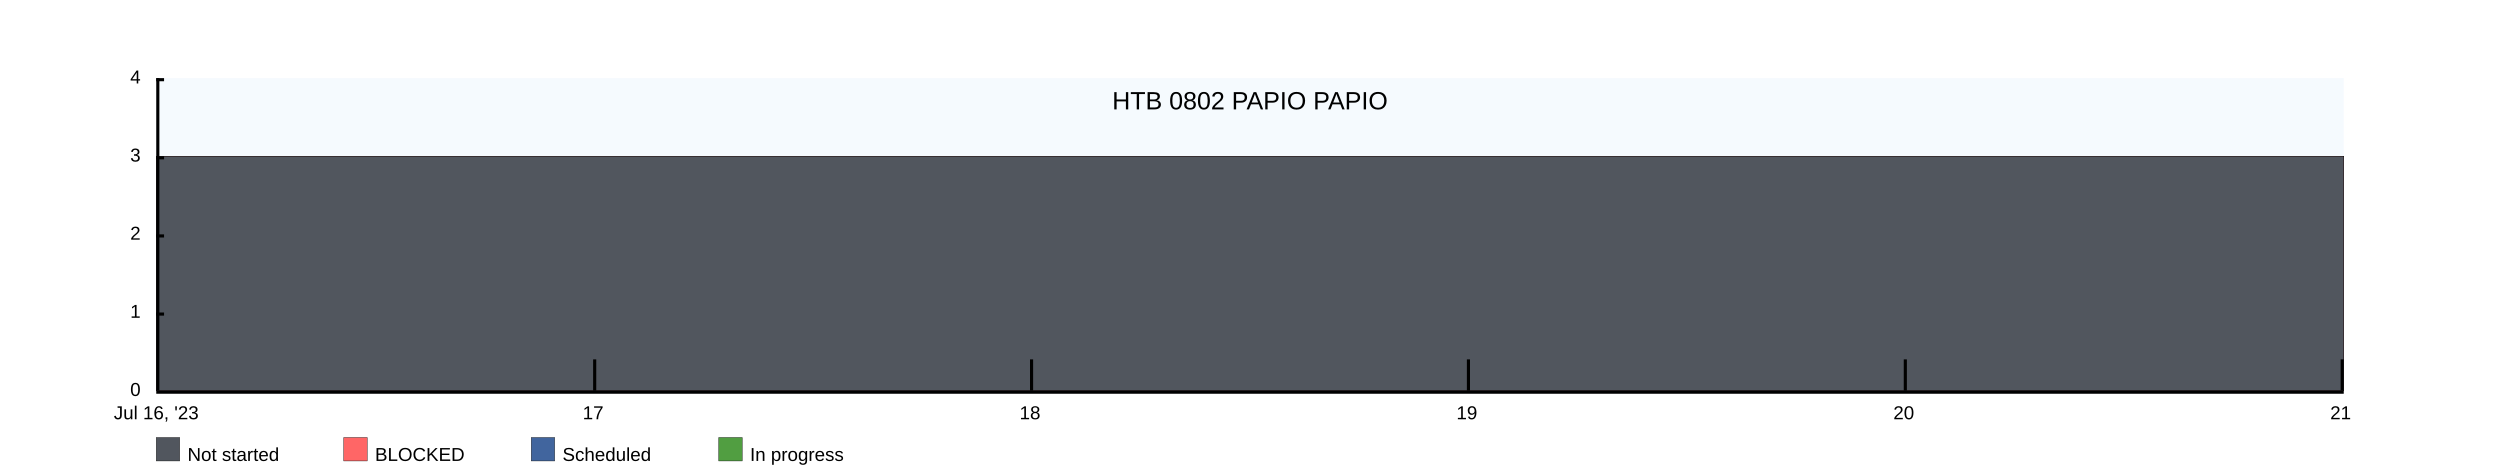
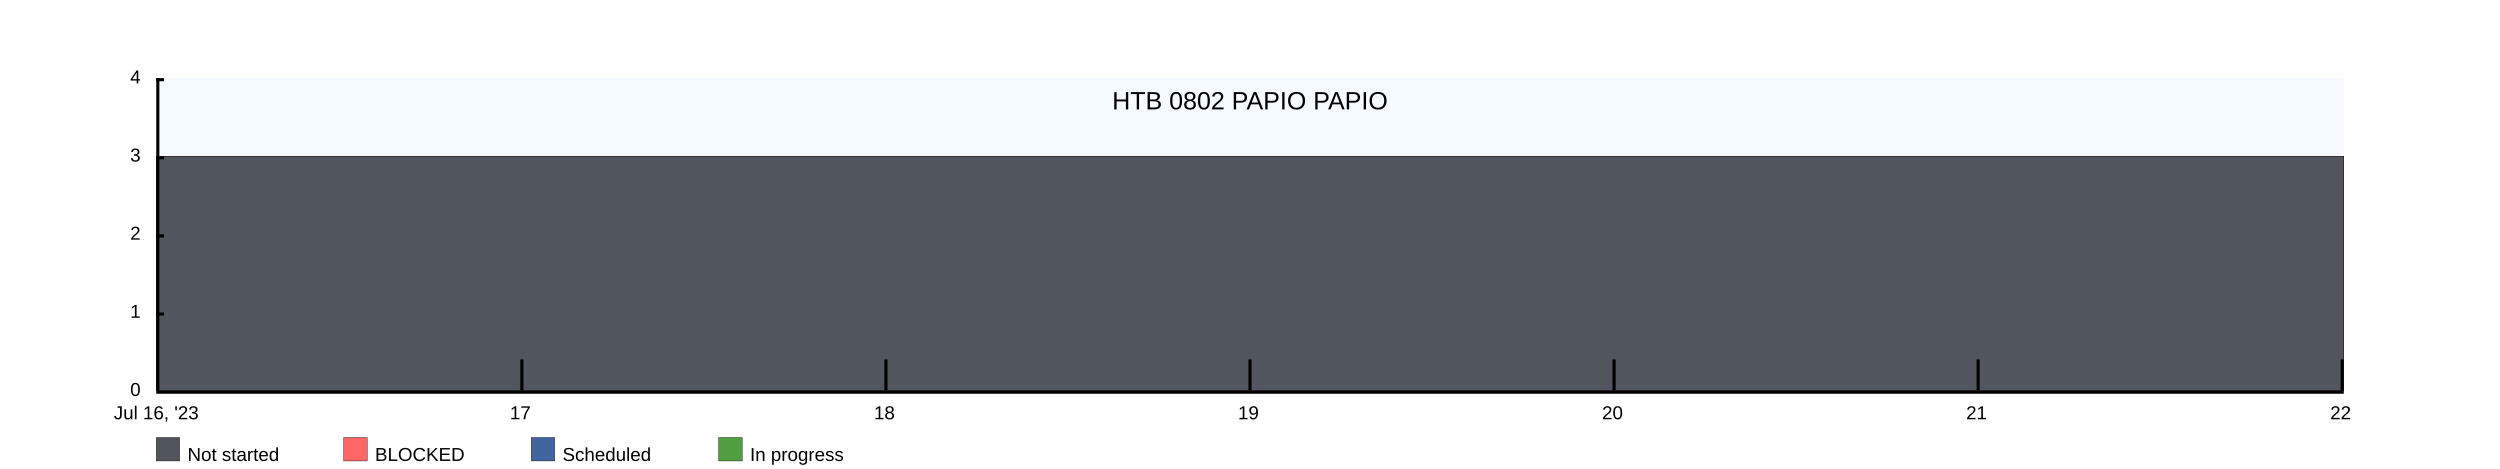
<svg xmlns="http://www.w3.org/2000/svg" width="1600" height="300">
  <rect x="100" y="50" width="1400" height="200" fill="rgba(221, 239, 250, .3)" />
  <clipPath id="theGraph">
    <rect x="100" y="50" width="1400" height="200" fill="black" />
  </clipPath>
  <rect x="100" y="280" width="15" height="15" fill="#51565E" stroke="black" stroke-width="0.25" />
  <text x="120" y="295" font-family="Arial" font-size="12" fill="black">Not started</text>
  <rect x="220" y="280" width="15" height="15" fill="#FF6666" stroke="black" stroke-width="0.25" />
  <text x="240" y="295" font-family="Arial" font-size="12" fill="black">BLOCKED</text>
  <rect x="340" y="280" width="15" height="15" fill="#41659E" stroke="black" stroke-width="0.25" />
  <text x="360" y="295" font-family="Arial" font-size="12" fill="black">Scheduled</text>
  <rect x="460" y="280" width="15" height="15" fill="#519E41" stroke="black" stroke-width="0.25" />
  <text x="480" y="295" font-family="Arial" font-size="12" fill="black">In progress</text>
-   <path d="M 100 100 M 100 100 C 100 100 380 100 380 100 C 380 100 660 100 660 100 C 660 100 940 100 940 100 C 940 100 1220 100 1220 100 C 1220 100 1500 100 1500 100 C 1500 100 1500 250 1500 250 C 1500 250 100 250 100 250 Z" fill="#519E41" stroke="black" stroke-width="0.25" />
-   <path d="M 100 100 M 100 100 C 100 100 380 100 380 100 C 380 100 660 100 660 100 C 660 100 940 100 940 100 C 940 100 1220 100 1220 100 C 1220 100 1500 100 1500 100 C 1500 100 1500 250 1500 250 C 1500 250 100 250 100 250 Z" fill="#41659E" stroke="black" stroke-width="0.25" />
-   <path d="M 100 100 M 100 100 C 100 100 380 100 380 100 C 380 100 660 100 660 100 C 660 100 940 100 940 100 C 940 100 1220 100 1220 100 C 1220 100 1500 100 1500 100 C 1500 100 1500 250 1500 250 C 1500 250 100 250 100 250 Z" fill="#FF6666" stroke="black" stroke-width="0.25" />
-   <path d="M 100 100 M 100 100 C 100 100 380 100 380 100 C 380 100 660 100 660 100 C 660 100 940 100 940 100 C 940 100 1220 100 1220 100 C 1220 100 1500 100 1500 100 C 1500 100 1500 250 1500 250 C 1500 250 100 250 100 250 Z" fill="#51565E" stroke="black" stroke-width="0.25" />
+   <path d="M 100 100 M 100 100 C 100 100 333.333 100 333.333 100 C 333.333 100 566.667 100 566.667 100 C 566.667 100 800 100 800 100 C 800 100 1033.333 100 1033.333 100 C 1033.333 100 1266.667 100 1266.667 100 C 1266.667 100 1500 100 1500 100 C 1500 100 1500 250 1500 250 C 1500 250 100 250 100 250 Z" fill="#519E41" stroke="black" stroke-width="0.25" />
+   <path d="M 100 100 M 100 100 C 100 100 333.333 100 333.333 100 C 333.333 100 566.667 100 566.667 100 C 566.667 100 800 100 800 100 C 800 100 1033.333 100 1033.333 100 C 1033.333 100 1266.667 100 1266.667 100 C 1266.667 100 1500 100 1500 100 C 1500 100 1500 250 1500 250 C 1500 250 100 250 100 250 Z" fill="#41659E" stroke="black" stroke-width="0.25" />
+   <path d="M 100 100 M 100 100 C 100 100 333.333 100 333.333 100 C 333.333 100 566.667 100 566.667 100 C 566.667 100 800 100 800 100 C 800 100 1033.333 100 1033.333 100 C 1033.333 100 1266.667 100 1266.667 100 C 1266.667 100 1500 100 1500 100 C 1500 100 1500 250 1500 250 C 1500 250 100 250 100 250 Z" fill="#FF6666" stroke="black" stroke-width="0.25" />
+   <path d="M 100 100 M 100 100 C 100 100 333.333 100 333.333 100 C 333.333 100 566.667 100 566.667 100 C 566.667 100 800 100 800 100 C 800 100 1033.333 100 1033.333 100 C 1033.333 100 1266.667 100 1266.667 100 C 1266.667 100 1500 100 1500 100 C 1500 100 1500 250 1500 250 C 1500 250 100 250 100 250 Z" fill="#51565E" stroke="black" stroke-width="0.25" />
  <text x="800" y="70" font-family="Arial" font-size="16" fill="black" text-anchor="middle" alignment-baseline="middle">HTB 0802 PAPIO PAPIO</text>
  <rect x="100" y="250" width="1400" height="2" fill="black" />
  <rect x="100" y="50" width="5" height="2" fill="black" />
  <rect x="100" y="100" width="5" height="2" fill="black" />
  <rect x="100" y="150" width="5" height="2" fill="black" />
  <rect x="100" y="200" width="5" height="2" fill="black" />
  <text x="90" y="50" font-family="Arial" font-size="12" fill="black" text-anchor="end" dominant-baseline="middle">4</text>
  <text x="90" y="100" font-family="Arial" font-size="12" fill="black" text-anchor="end" dominant-baseline="middle">3</text>
  <text x="90" y="150" font-family="Arial" font-size="12" fill="black" text-anchor="end" dominant-baseline="middle">2</text>
  <text x="90" y="200" font-family="Arial" font-size="12" fill="black" text-anchor="end" dominant-baseline="middle">1</text>
  <text x="90" y="250" font-family="Arial" font-size="12" fill="black" text-anchor="end" dominant-baseline="middle">0</text>
  <text x="100" y="260" font-family="Arial" fill="black" text-anchor="middle" dominant-baseline="hanging">Jul 16, '23</text>
-   <text x="379.6" y="260" font-family="Arial" fill="black" text-anchor="middle" dominant-baseline="hanging">17</text>
-   <text x="659.2" y="260" font-family="Arial" fill="black" text-anchor="middle" dominant-baseline="hanging">18</text>
-   <text x="938.8" y="260" font-family="Arial" fill="black" text-anchor="middle" dominant-baseline="hanging">19</text>
-   <text x="1218.4" y="260" font-family="Arial" fill="black" text-anchor="middle" dominant-baseline="hanging">20</text>
-   <text x="1498" y="260" font-family="Arial" fill="black" text-anchor="middle" dominant-baseline="hanging">21</text>
+   <text x="333" y="260" font-family="Arial" fill="black" text-anchor="middle" dominant-baseline="hanging">17</text>
+   <text x="566" y="260" font-family="Arial" fill="black" text-anchor="middle" dominant-baseline="hanging">18</text>
+   <text x="799" y="260" font-family="Arial" fill="black" text-anchor="middle" dominant-baseline="hanging">19</text>
+   <text x="1032" y="260" font-family="Arial" fill="black" text-anchor="middle" dominant-baseline="hanging">20</text>
+   <text x="1265" y="260" font-family="Arial" fill="black" text-anchor="middle" dominant-baseline="hanging">21</text>
+   <text x="1498" y="260" font-family="Arial" fill="black" text-anchor="middle" dominant-baseline="hanging">22</text>
  <rect x="100" y="50" width="2" height="200" fill="black" />
-   <rect x="379.6" y="230" width="2" height="20" fill="black" />
-   <rect x="659.2" y="230" width="2" height="20" fill="black" />
-   <rect x="938.8" y="230" width="2" height="20" fill="black" />
-   <rect x="1218.4" y="230" width="2" height="20" fill="black" />
+   <rect x="333" y="230" width="2" height="20" fill="black" />
+   <rect x="566" y="230" width="2" height="20" fill="black" />
+   <rect x="799" y="230" width="2" height="20" fill="black" />
+   <rect x="1032" y="230" width="2" height="20" fill="black" />
+   <rect x="1265" y="230" width="2" height="20" fill="black" />
  <rect x="1498" y="230" width="2" height="20" fill="black" />
</svg>
